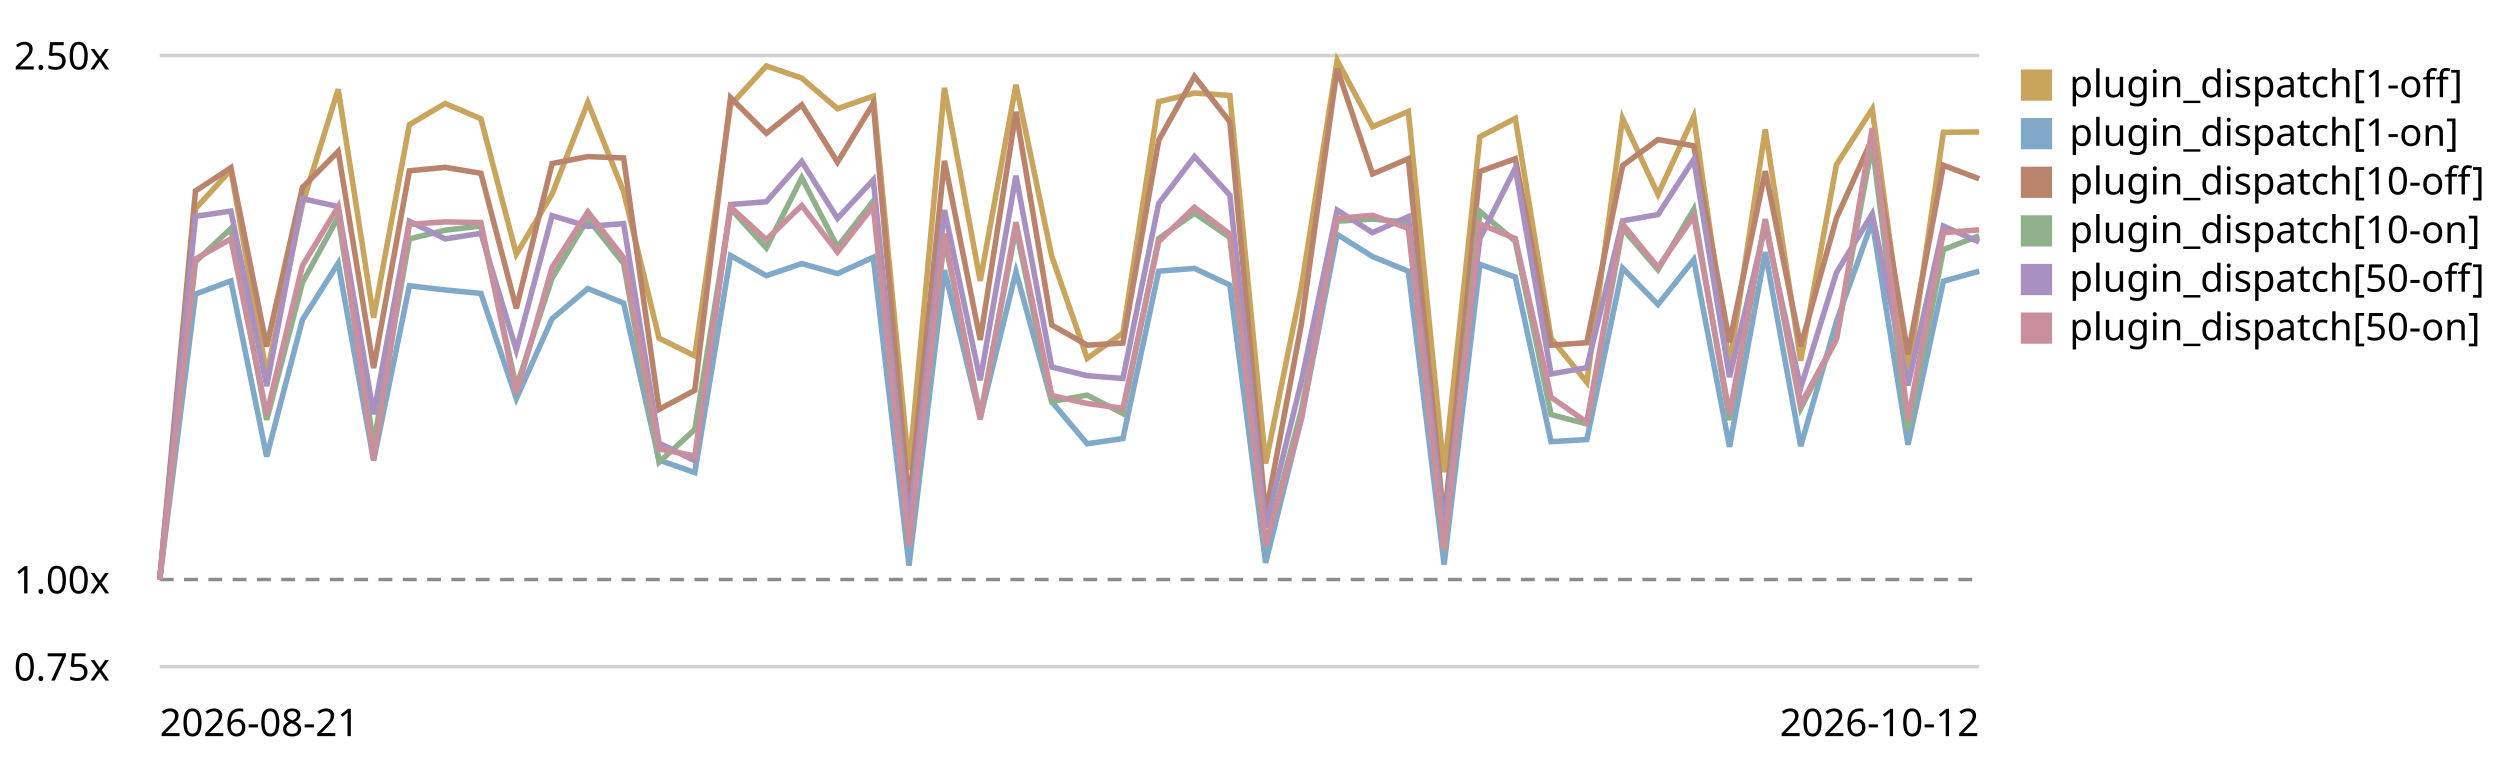
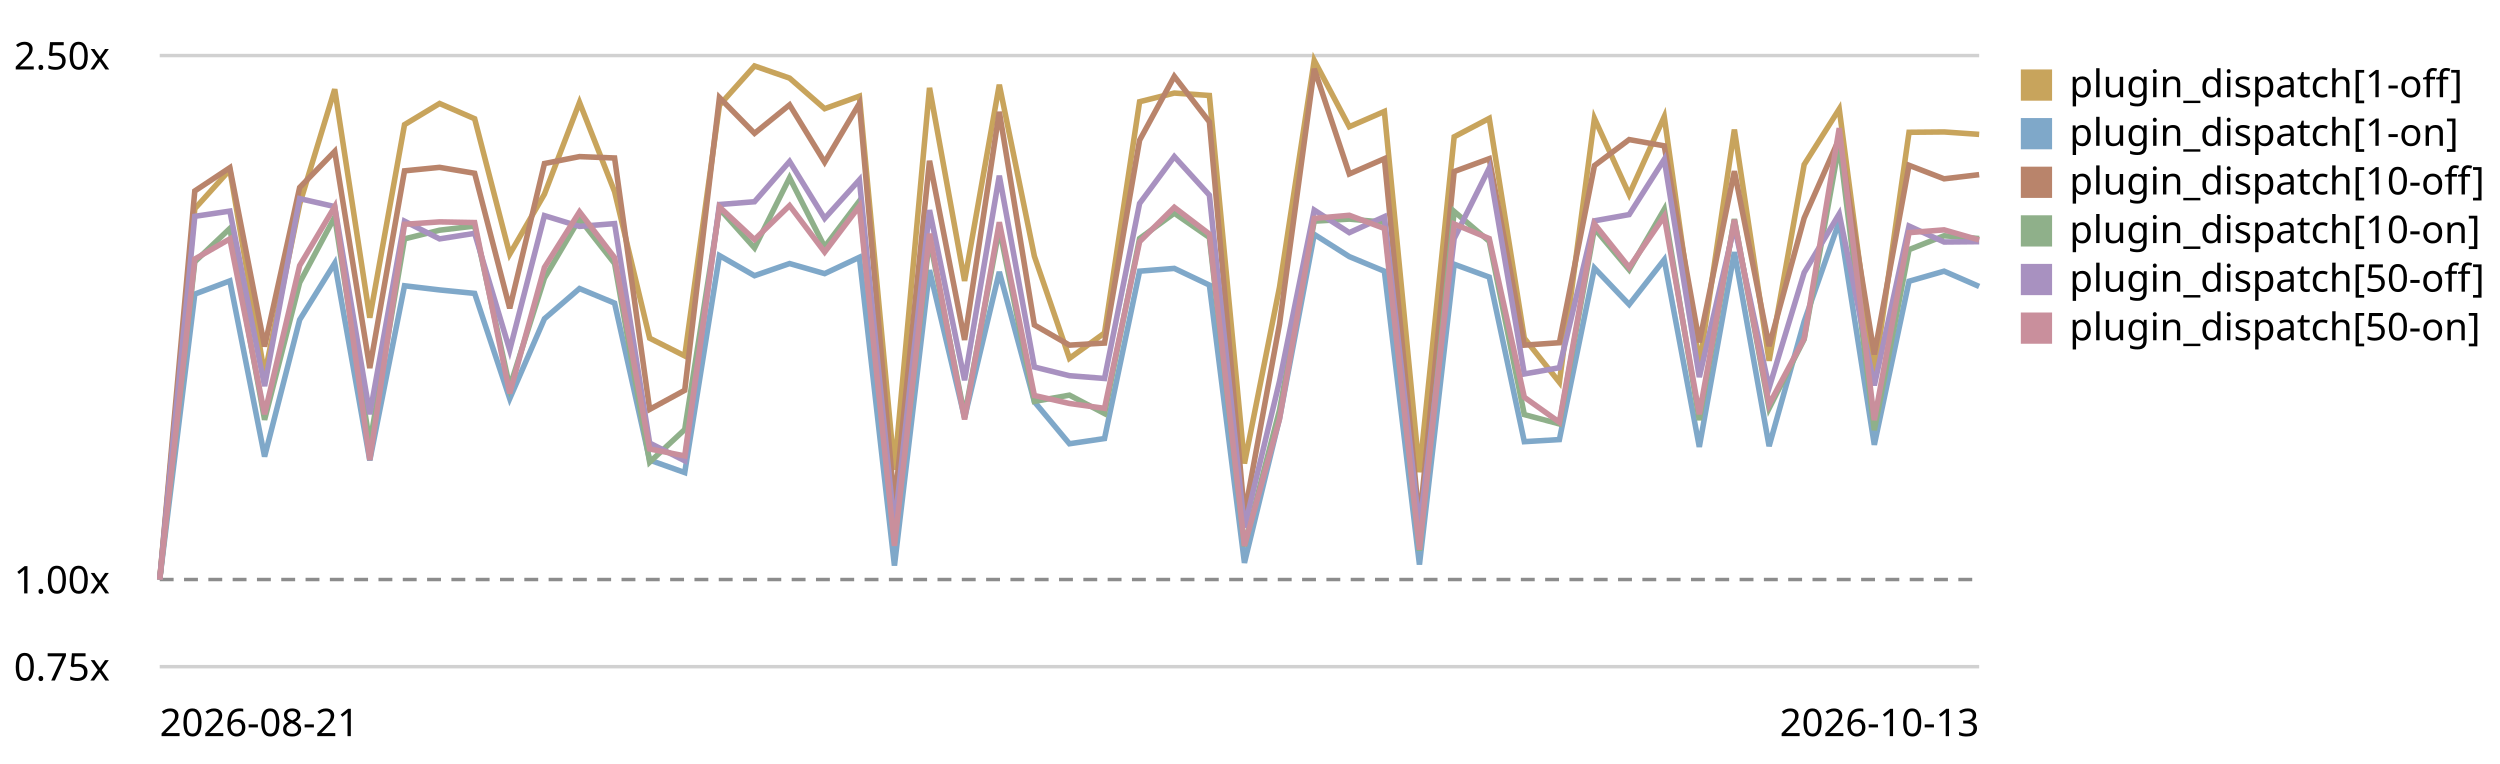
<svg xmlns="http://www.w3.org/2000/svg" viewBox="0 0 720 220" role="img" aria-label="Plugin subscriber dispatch trend, relative to the first recorded run">
  <style>text{font:11px system-ui,sans-serif;fill:currentColor}.grid{stroke:currentColor;stroke-opacity:.18}.base{stroke:currentColor;stroke-opacity:.45;stroke-dasharray:4 3}</style>
  <line class="grid" x1="46" y1="192.0" x2="570" y2="192.0" />
  <text x="4" y="196.0">0.75x</text>
  <line class="base" x1="46" y1="166.9" x2="570" y2="166.9" />
  <text x="4" y="170.9">1.00x</text>
  <line class="grid" x1="46" y1="16.0" x2="570" y2="16.0" />
  <text x="4" y="20.0">2.50x</text>
-   <path d="M46.0,166.9 L56.3,60.1 L66.5,48.9 L76.8,107.9 L87.1,58.8 L97.4,25.7 L107.6,91.5 L117.9,35.9 L128.2,29.8 L138.5,34.2 L148.7,73.2 L159.0,55.9 L169.3,29.5 L179.6,55.2 L189.8,97.4 L200.1,102.5 L210.4,30.3 L220.7,19.0 L230.9,22.5 L241.2,31.3 L251.5,27.7 L261.8,135.3 L272.0,25.3 L282.3,80.9 L292.6,24.4 L302.9,73.8 L313.1,103.2 L323.4,95.9 L333.7,29.3 L344.0,26.8 L354.2,27.5 L364.5,133.5 L374.8,82.7 L385.1,17.4 L395.3,36.5 L405.6,32.1 L415.9,136.0 L426.2,39.4 L436.4,34.1 L446.7,97.4 L457.0,110.1 L467.3,34.1 L477.5,56.0 L487.8,33.6 L498.1,105.3 L508.4,37.3 L518.6,103.9 L528.9,47.4 L539.2,31.4 L549.5,108.1 L559.7,38.1 L570.0,38.0" fill="none" stroke="#c8a45c" stroke-width="1.6" />
+   <path d="M46.0,166.9 L56.1,60.1 L66.2,48.9 L76.2,107.9 L86.3,58.8 L96.4,25.7 L106.5,91.5 L116.5,35.9 L126.6,29.8 L136.7,34.2 L146.8,73.2 L156.8,55.9 L166.9,29.5 L177.0,55.2 L187.1,97.4 L197.2,102.5 L207.2,30.3 L217.3,19.0 L227.4,22.5 L237.5,31.3 L247.5,27.7 L257.6,135.3 L267.7,25.3 L277.8,80.9 L287.8,24.4 L297.9,73.8 L308.0,103.2 L318.1,95.9 L328.2,29.3 L338.2,26.8 L348.3,27.5 L358.4,133.5 L368.5,82.7 L378.5,17.4 L388.6,36.5 L398.7,32.1 L408.8,136.0 L418.8,39.4 L428.9,34.1 L439.0,97.4 L449.1,110.1 L459.2,34.1 L469.2,56.0 L479.3,33.6 L489.4,105.3 L499.5,37.3 L509.5,103.9 L519.6,47.4 L529.7,31.4 L539.8,108.1 L549.8,38.1 L559.9,38.0 L570.0,38.7" fill="none" stroke="#c8a45c" stroke-width="1.6" />
  <rect x="582" y="20" width="9" height="9" fill="#c8a45c" />
  <text x="596" y="28">plugin_dispatch[1-off]</text>
-   <path d="M46.0,166.9 L56.3,84.7 L66.5,80.9 L76.8,131.5 L87.1,92.1 L97.4,75.8 L107.6,132.6 L117.9,82.3 L128.2,83.5 L138.5,84.5 L148.7,114.8 L159.0,91.8 L169.3,83.1 L179.6,87.3 L189.8,132.5 L200.1,136.1 L210.4,73.6 L220.7,79.4 L230.9,75.9 L241.2,78.8 L251.5,74.1 L261.8,162.9 L272.0,77.8 L282.3,120.3 L292.6,78.3 L302.9,115.7 L313.1,127.8 L323.4,126.3 L333.7,78.1 L344.0,77.3 L354.2,82.1 L364.5,162.1 L374.8,120.5 L385.1,67.5 L395.3,73.9 L405.6,78.1 L415.9,162.6 L426.2,76.1 L436.4,79.8 L446.7,127.2 L457.0,126.6 L467.3,77.2 L477.5,87.7 L487.8,74.8 L498.1,128.7 L508.4,72.6 L518.6,128.5 L528.9,92.6 L539.2,63.8 L549.5,128.1 L559.7,81.0 L570.0,78.1" fill="none" stroke="#7fa8c9" stroke-width="1.6" />
+   <path d="M46.0,166.9 L56.1,84.7 L66.2,80.9 L76.2,131.5 L86.3,92.1 L96.4,75.8 L106.5,132.6 L116.5,82.3 L126.6,83.5 L136.7,84.5 L146.8,114.8 L156.8,91.8 L166.9,83.1 L177.0,87.3 L187.1,132.5 L197.2,136.1 L207.2,73.6 L217.3,79.4 L227.4,75.9 L237.5,78.8 L247.5,74.1 L257.6,162.9 L267.7,77.8 L277.8,120.3 L287.8,78.3 L297.9,115.7 L308.0,127.8 L318.1,126.3 L328.2,78.1 L338.2,77.3 L348.3,82.1 L358.4,162.1 L368.5,120.5 L378.5,67.5 L388.6,73.9 L398.7,78.1 L408.8,162.6 L418.8,76.1 L428.9,79.8 L439.0,127.2 L449.1,126.6 L459.2,77.2 L469.2,87.7 L479.3,74.8 L489.4,128.7 L499.5,72.6 L509.5,128.5 L519.6,92.6 L529.7,63.8 L539.8,128.1 L549.8,81.0 L559.9,78.1 L570.0,82.5" fill="none" stroke="#7fa8c9" stroke-width="1.6" />
  <rect x="582" y="34" width="9" height="9" fill="#7fa8c9" />
  <text x="596" y="42">plugin_dispatch[1-on]</text>
-   <path d="M46.0,166.9 L56.3,55.0 L66.5,48.3 L76.8,99.8 L87.1,54.0 L97.4,43.6 L107.6,106.0 L117.9,49.2 L128.2,48.2 L138.5,49.9 L148.7,88.8 L159.0,47.1 L169.3,45.1 L179.6,45.5 L189.8,117.9 L200.1,112.4 L210.4,28.1 L220.7,38.4 L230.9,30.2 L241.2,46.7 L251.5,29.8 L261.8,145.5 L272.0,46.3 L282.3,97.9 L292.6,32.2 L302.9,93.6 L313.1,99.4 L323.4,98.8 L333.7,40.4 L344.0,22.0 L354.2,35.1 L364.5,148.2 L374.8,93.3 L385.1,19.8 L395.3,50.1 L405.6,45.7 L415.9,150.4 L426.2,49.4 L436.4,45.7 L446.7,99.4 L457.0,98.7 L467.3,47.7 L477.5,40.2 L487.8,42.0 L498.1,98.6 L508.4,49.3 L518.6,99.7 L528.9,62.8 L539.2,39.9 L549.5,102.1 L559.7,47.6 L570.0,51.5" fill="none" stroke="#b9846b" stroke-width="1.6" />
+   <path d="M46.0,166.9 L56.1,55.0 L66.2,48.3 L76.2,99.8 L86.3,54.0 L96.4,43.6 L106.5,106.0 L116.5,49.2 L126.6,48.2 L136.7,49.9 L146.8,88.8 L156.8,47.1 L166.9,45.1 L177.0,45.5 L187.1,117.9 L197.2,112.4 L207.2,28.1 L217.3,38.4 L227.4,30.2 L237.5,46.7 L247.5,29.8 L257.6,145.5 L267.7,46.3 L277.8,97.9 L287.8,32.2 L297.9,93.6 L308.0,99.4 L318.1,98.8 L328.2,40.4 L338.2,22.0 L348.3,35.1 L358.4,148.2 L368.5,93.3 L378.5,19.8 L388.6,50.1 L398.7,45.7 L408.8,150.4 L418.8,49.4 L428.9,45.7 L439.0,99.4 L449.1,98.7 L459.2,47.7 L469.2,40.2 L479.3,42.0 L489.4,98.6 L499.5,49.3 L509.5,99.7 L519.6,62.8 L529.7,39.9 L539.8,102.1 L549.8,47.6 L559.9,51.5 L570.0,50.3" fill="none" stroke="#b9846b" stroke-width="1.6" />
  <rect x="582" y="48" width="9" height="9" fill="#b9846b" />
  <text x="596" y="56">plugin_dispatch[10-off]</text>
-   <path d="M46.0,166.9 L56.3,75.4 L66.5,65.8 L76.8,120.9 L87.1,81.4 L97.4,62.5 L107.6,127.8 L117.9,68.8 L128.2,66.3 L138.5,65.1 L148.7,111.5 L159.0,80.1 L169.3,63.0 L179.6,75.9 L189.8,133.1 L200.1,123.7 L210.4,60.1 L220.7,71.4 L230.9,51.2 L241.2,71.1 L251.5,57.9 L261.8,156.0 L272.0,68.7 L282.3,119.7 L292.6,65.8 L302.9,115.6 L313.1,113.8 L323.4,119.1 L333.7,68.7 L344.0,61.4 L354.2,68.4 L364.5,157.3 L374.8,118.1 L385.1,63.7 L395.3,63.1 L405.6,64.0 L415.9,158.6 L426.2,60.9 L436.4,69.5 L446.7,119.4 L457.0,122.1 L467.3,65.8 L477.5,77.7 L487.8,60.3 L498.1,121.0 L508.4,63.1 L518.6,117.6 L528.9,97.7 L539.2,41.5 L549.5,123.9 L559.7,71.9 L570.0,67.9" fill="none" stroke="#8fb08a" stroke-width="1.6" />
+   <path d="M46.0,166.9 L56.1,75.4 L66.2,65.8 L76.2,120.9 L86.3,81.4 L96.4,62.5 L106.5,127.8 L116.5,68.8 L126.6,66.3 L136.7,65.1 L146.8,111.5 L156.8,80.1 L166.9,63.0 L177.0,75.9 L187.1,133.1 L197.2,123.7 L207.2,60.1 L217.3,71.4 L227.4,51.2 L237.5,71.1 L247.5,57.9 L257.6,156.0 L267.7,68.7 L277.8,119.7 L287.8,65.8 L297.9,115.6 L308.0,113.8 L318.1,119.1 L328.2,68.7 L338.2,61.4 L348.3,68.4 L358.4,157.3 L368.5,118.1 L378.5,63.7 L388.6,63.1 L398.7,64.0 L408.8,158.6 L418.8,60.9 L428.9,69.5 L439.0,119.4 L449.1,122.1 L459.2,65.8 L469.2,77.7 L479.3,60.3 L489.4,121.0 L499.5,63.1 L509.5,117.6 L519.6,97.7 L529.7,41.5 L539.8,123.9 L549.8,71.9 L559.9,67.9 L570.0,68.7" fill="none" stroke="#8fb08a" stroke-width="1.6" />
  <rect x="582" y="62" width="9" height="9" fill="#8fb08a" />
  <text x="596" y="70">plugin_dispatch[10-on]</text>
-   <path d="M46.0,166.9 L56.3,62.3 L66.5,60.8 L76.8,111.2 L87.1,57.2 L97.4,59.5 L107.6,119.3 L117.9,63.7 L128.2,68.8 L138.5,67.2 L148.7,100.8 L159.0,62.1 L169.3,65.2 L179.6,64.4 L189.8,127.6 L200.1,132.7 L210.4,58.9 L220.7,58.1 L230.9,46.5 L241.2,62.9 L251.5,51.8 L261.8,151.9 L272.0,60.5 L282.3,109.5 L292.6,50.6 L302.9,105.7 L313.1,108.2 L323.4,109.0 L333.7,58.6 L344.0,45.1 L354.2,56.2 L364.5,151.9 L374.8,109.8 L385.1,60.5 L395.3,67.0 L405.6,62.4 L415.9,152.1 L426.2,68.7 L436.4,48.4 L446.7,107.7 L457.0,105.9 L467.3,63.6 L477.5,61.8 L487.8,45.9 L498.1,108.6 L508.4,65.1 L518.6,111.7 L528.9,78.5 L539.2,61.6 L549.5,111.0 L559.7,65.1 L570.0,69.7" fill="none" stroke="#a891c0" stroke-width="1.6" />
+   <path d="M46.0,166.9 L56.1,62.3 L66.2,60.8 L76.2,111.2 L86.3,57.2 L96.4,59.5 L106.5,119.3 L116.5,63.7 L126.6,68.8 L136.7,67.2 L146.8,100.8 L156.8,62.1 L166.9,65.2 L177.0,64.4 L187.1,127.6 L197.2,132.7 L207.2,58.9 L217.3,58.1 L227.4,46.5 L237.5,62.9 L247.5,51.8 L257.6,151.9 L267.7,60.5 L277.8,109.5 L287.8,50.6 L297.9,105.7 L308.0,108.2 L318.1,109.0 L328.2,58.6 L338.2,45.1 L348.3,56.2 L358.4,151.9 L368.5,109.8 L378.5,60.5 L388.6,67.0 L398.7,62.4 L408.8,152.1 L418.8,68.7 L428.9,48.4 L439.0,107.7 L449.1,105.9 L459.2,63.6 L469.2,61.8 L479.3,45.9 L489.4,108.6 L499.5,65.1 L509.5,111.7 L519.6,78.5 L529.7,61.6 L539.8,111.0 L549.8,65.1 L559.9,69.7 L570.0,69.6" fill="none" stroke="#a891c0" stroke-width="1.6" />
  <rect x="582" y="76" width="9" height="9" fill="#a891c0" />
  <text x="596" y="84">plugin_dispatch[50-off]</text>
-   <path d="M46.0,166.9 L56.3,74.6 L66.5,68.8 L76.8,119.3 L87.1,76.5 L97.4,59.5 L107.6,132.5 L117.9,64.6 L128.2,63.9 L138.5,64.1 L148.7,113.3 L159.0,77.0 L169.3,61.0 L179.6,74.2 L189.8,129.3 L200.1,131.3 L210.4,59.6 L220.7,69.0 L230.9,59.2 L241.2,72.6 L251.5,59.4 L261.8,157.2 L272.0,67.3 L282.3,120.8 L292.6,64.0 L302.9,113.9 L313.1,116.2 L323.4,117.6 L333.7,69.6 L344.0,59.7 L354.2,67.4 L364.5,157.2 L374.8,120.7 L385.1,62.9 L395.3,62.0 L405.6,65.8 L415.9,158.3 L426.2,64.5 L436.4,68.7 L446.7,114.4 L457.0,121.6 L467.3,64.5 L477.5,77.0 L487.8,62.3 L498.1,119.3 L508.4,63.3 L518.6,116.5 L528.9,97.5 L539.2,36.9 L549.5,121.0 L559.7,67.0 L570.0,66.2" fill="none" stroke="#c98f9c" stroke-width="1.6" />
+   <path d="M46.0,166.9 L56.1,74.6 L66.2,68.8 L76.2,119.3 L86.3,76.5 L96.4,59.5 L106.5,132.5 L116.5,64.6 L126.6,63.9 L136.7,64.1 L146.8,113.3 L156.8,77.0 L166.9,61.0 L177.0,74.2 L187.1,129.3 L197.2,131.3 L207.2,59.6 L217.3,69.0 L227.4,59.2 L237.5,72.6 L247.5,59.4 L257.6,157.2 L267.7,67.3 L277.8,120.8 L287.8,64.0 L297.9,113.9 L308.0,116.2 L318.1,117.6 L328.2,69.6 L338.2,59.7 L348.3,67.4 L358.4,157.2 L368.5,120.7 L378.5,62.9 L388.6,62.0 L398.7,65.8 L408.8,158.3 L418.8,64.5 L428.9,68.7 L439.0,114.4 L449.1,121.6 L459.2,64.5 L469.2,77.0 L479.3,62.3 L489.4,119.3 L499.5,63.3 L509.5,116.5 L519.6,97.5 L529.7,36.9 L539.8,121.0 L549.8,67.0 L559.9,66.2 L570.0,69.1" fill="none" stroke="#c98f9c" stroke-width="1.6" />
  <rect x="582" y="90" width="9" height="9" fill="#c98f9c" />
  <text x="596" y="98">plugin_dispatch[50-on]</text>
  <text x="46" y="212">2026-08-21</text>
-   <text x="570" y="212" text-anchor="end">2026-10-12</text>
+   <text x="570" y="212" text-anchor="end">2026-10-13</text>
</svg>
